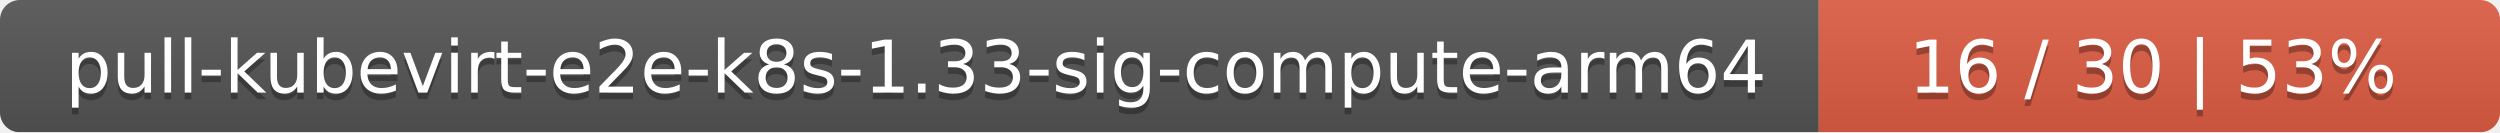
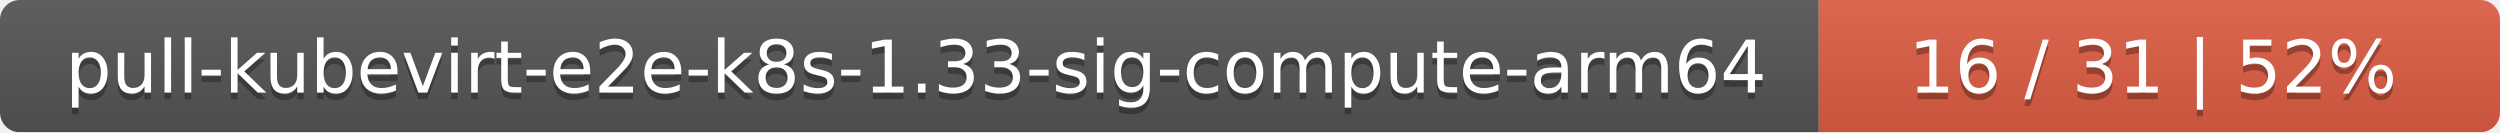
<svg xmlns="http://www.w3.org/2000/svg" width="378" height="20">
  <linearGradient id="smooth" x2="0" y2="100%">
    <stop offset="0" stop-color="#bbb" stop-opacity=".1" />
    <stop offset="1" stop-opacity=".1" />
  </linearGradient>
  <mask id="round">
    <rect width="378" height="20" rx="3" fill="#fff" />
  </mask>
  <g mask="url(#round)">
    <rect width="275" height="20" fill="#555" />
    <rect x="275" width="103" height="20" fill="#e05d44" />
    <rect width="378" height="20" fill="url(#smooth)" />
  </g>
  <g fill="#fff" text-anchor="middle" font-family="DejaVu Sans,Verdana,Geneva,sans-serif" font-size="11">
    <text x="138.5" y="15" fill="#010101" fill-opacity=".3">pull-kubevirt-e2e-k8s-1.33-sig-compute-arm64</text>
    <text x="138.5" y="14">pull-kubevirt-e2e-k8s-1.33-sig-compute-arm64</text>
-     <text x="325.5" y="15" fill="#010101" fill-opacity=".3">16 / 30    |    53%</text>
-     <text x="325.5" y="14">16 / 30    |    53%</text>
+     <text x="325.5" y="15" fill="#010101" fill-opacity=".3">16 / 31    |    52%</text>
+     <text x="325.5" y="14">16 / 31    |    52%</text>
  </g>
</svg>
